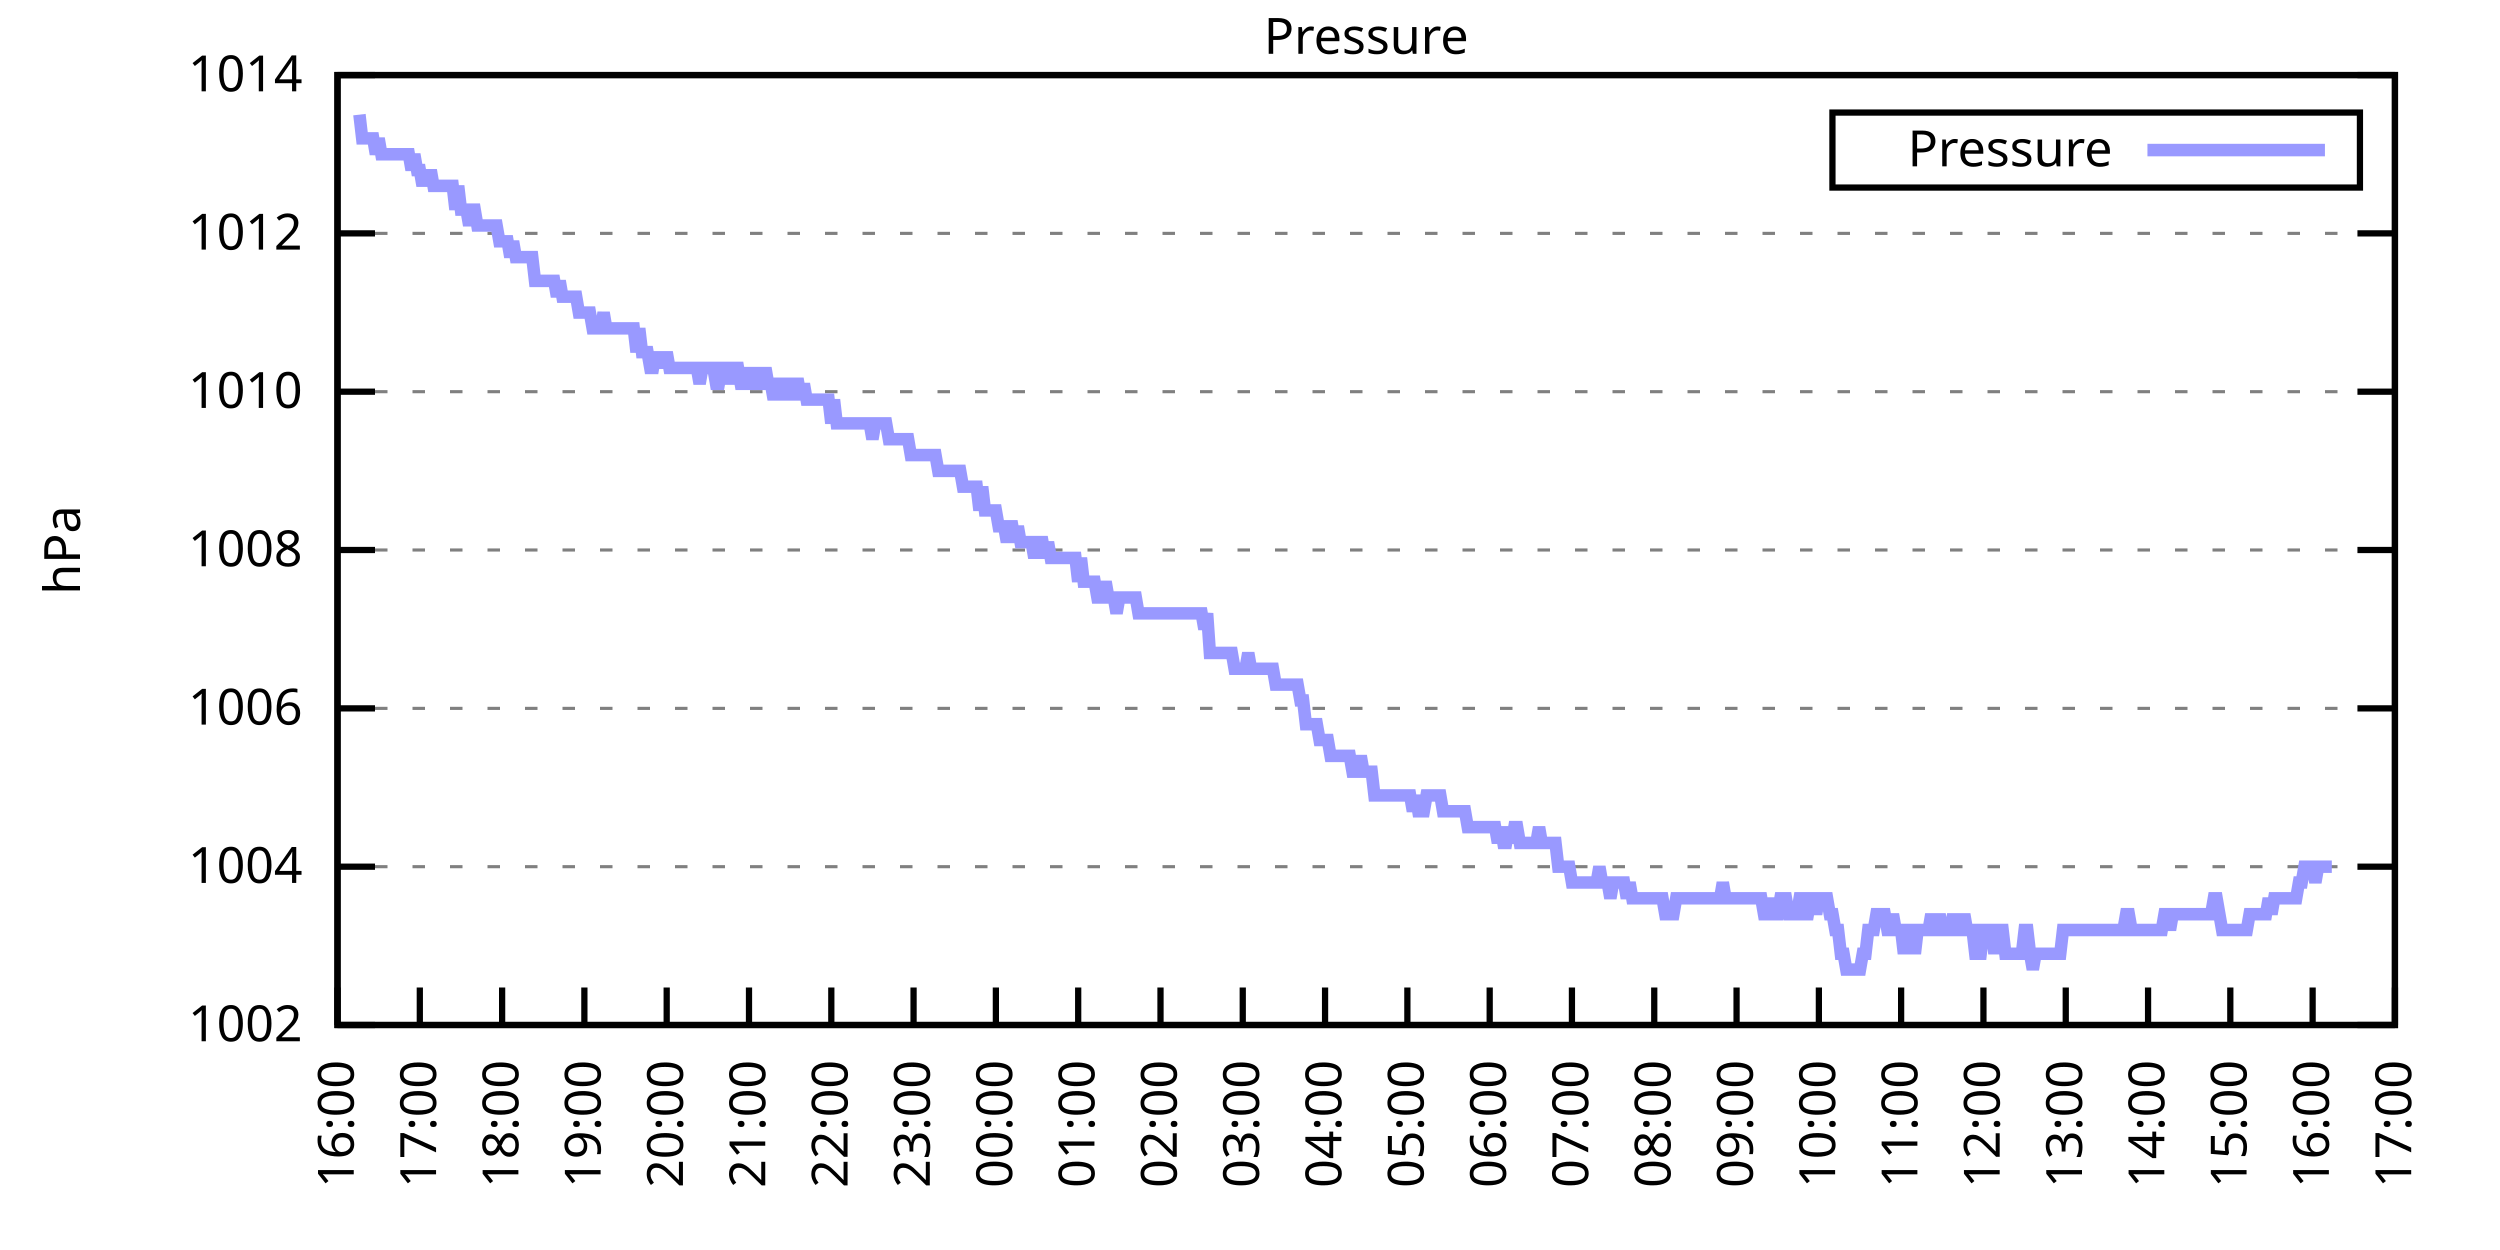
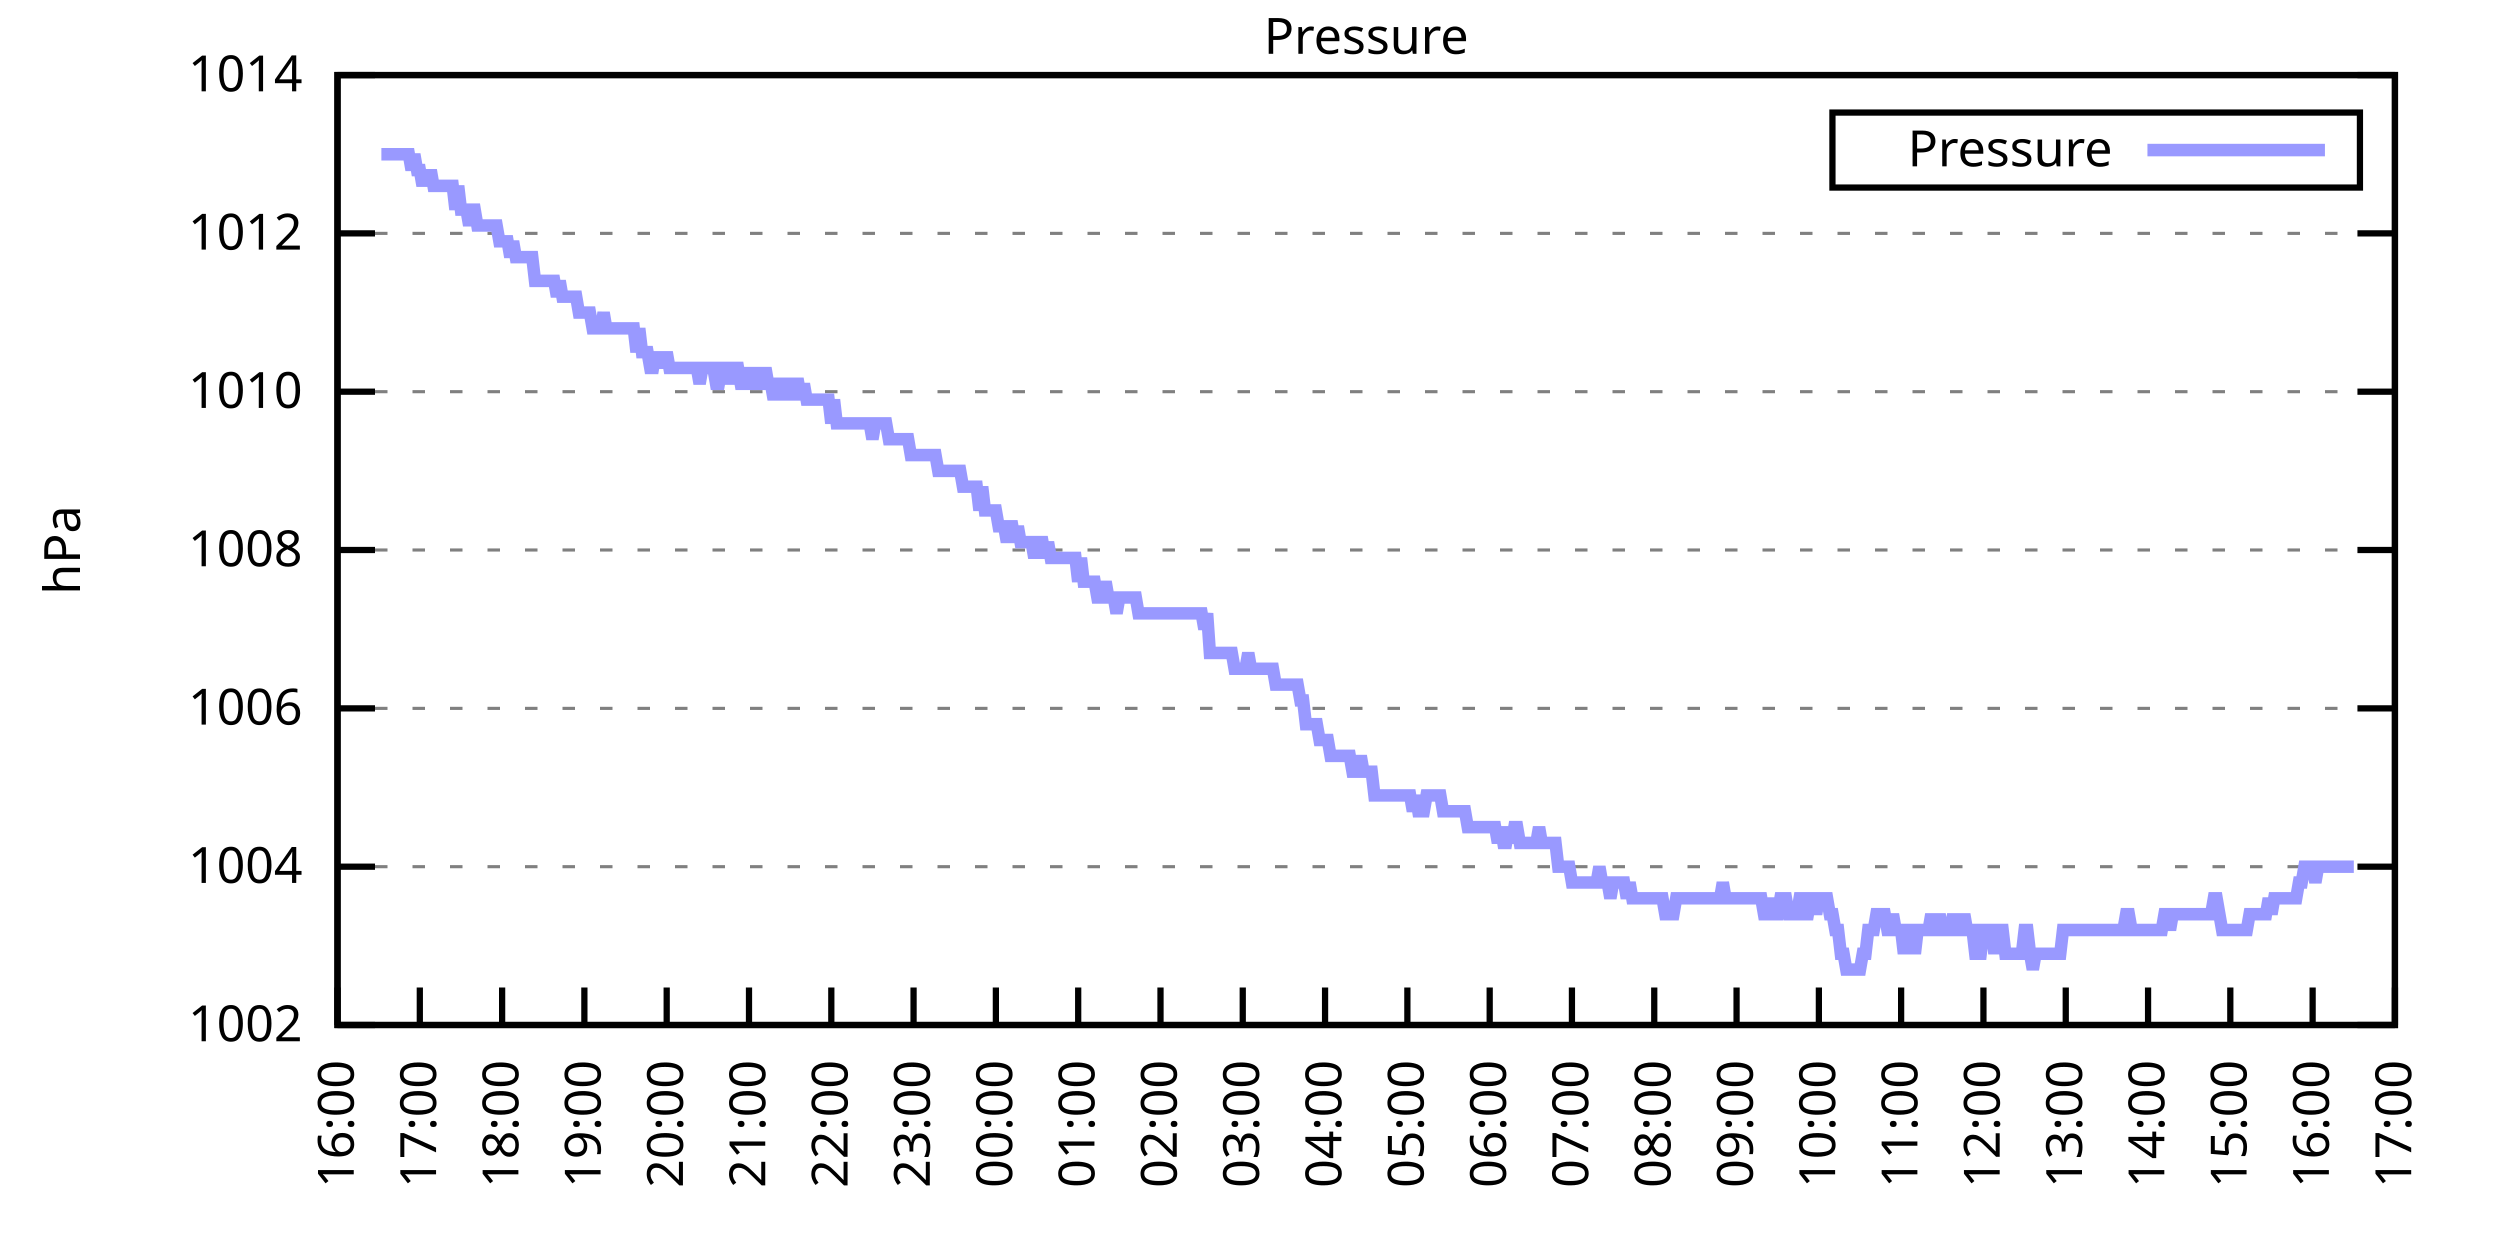
<svg xmlns="http://www.w3.org/2000/svg" xmlns:xlink="http://www.w3.org/1999/xlink" width="400" height="200" viewBox="0 0 400 200">
  <g id="gnuplot_canvas">
    <rect x="0" y="0" width="400" height="200" fill="none" />
    <defs>
      <circle id="gpDot" r="0.5" stroke-width="0.5" stroke="currentColor" />
      <path id="gpPt0" stroke-width="0.333" stroke="currentColor" d="M-1,0 h2 M0,-1 v2" />
      <path id="gpPt1" stroke-width="0.333" stroke="currentColor" d="M-1,-1 L1,1 M1,-1 L-1,1" />
      <path id="gpPt2" stroke-width="0.333" stroke="currentColor" d="M-1,0 L1,0 M0,-1 L0,1 M-1,-1 L1,1 M-1,1 L1,-1" />
      <rect id="gpPt3" stroke-width="0.333" stroke="currentColor" x="-1" y="-1" width="2" height="2" />
      <rect id="gpPt4" stroke-width="0.333" stroke="currentColor" fill="currentColor" x="-1" y="-1" width="2" height="2" />
      <circle id="gpPt5" stroke-width="0.333" stroke="currentColor" cx="0" cy="0" r="1" />
      <use xlink:href="#gpPt5" id="gpPt6" fill="currentColor" stroke="none" />
      <path id="gpPt7" stroke-width="0.333" stroke="currentColor" d="M0,-1.33 L-1.33,0.67 L1.33,0.67 z" />
      <use xlink:href="#gpPt7" id="gpPt8" fill="currentColor" stroke="none" />
      <use xlink:href="#gpPt7" id="gpPt9" stroke="currentColor" transform="rotate(180)" />
      <use xlink:href="#gpPt9" id="gpPt10" fill="currentColor" stroke="none" />
      <use xlink:href="#gpPt3" id="gpPt11" stroke="currentColor" transform="rotate(45)" />
      <use xlink:href="#gpPt11" id="gpPt12" fill="currentColor" stroke="none" />
      <path id="gpPt13" stroke-width="0.333" stroke="currentColor" d="M0,1.330 L1.265,0.411 L0.782,-1.067 L-0.782,-1.076 L-1.265,0.411 z" />
      <use xlink:href="#gpPt13" id="gpPt14" fill="currentColor" stroke="none" />
      <filter id="textbox" filterUnits="objectBoundingBox" x="0" y="0" height="1" width="1">
        <feFlood flood-color="white" flood-opacity="1" result="bgnd" />
        <feComposite in="SourceGraphic" in2="bgnd" operator="atop" />
      </filter>
      <filter id="greybox" filterUnits="objectBoundingBox" x="0" y="0" height="1" width="1">
        <feFlood flood-color="lightgrey" flood-opacity="1" result="grey" />
        <feComposite in="SourceGraphic" in2="grey" operator="atop" />
      </filter>
    </defs>
    <g fill="none" color="white" stroke="currentColor" stroke-width="1.00" stroke-linecap="butt" stroke-linejoin="miter">
</g>
    <g fill="none" color="black" stroke="currentColor" stroke-width="1.00" stroke-linecap="butt" stroke-linejoin="miter">
      <g stroke="none" shape-rendering="crispEdges">
        <polygon fill="rgb(255, 255, 255)" points="54.00,164.00 383.18,164.00 383.18,12.02 54.00,12.02 " />
      </g>
    </g>
    <g fill="none" color="black" stroke="currentColor" stroke-width="1.00" stroke-linecap="butt" stroke-linejoin="miter">
</g>
    <g fill="none" color="black" stroke="black" stroke-width="0.50" stroke-linecap="butt" stroke-linejoin="miter">
</g>
    <g fill="none" color="gray" stroke="currentColor" stroke-width="0.50" stroke-linecap="butt" stroke-linejoin="miter">
      <path stroke="gray" stroke-dasharray="2,4" class="gridline" d="M54.00,164.00 L383.19,164.00  " />
    </g>
    <g fill="none" color="gray" stroke="gray" stroke-width="1.00" stroke-linecap="butt" stroke-linejoin="miter">
</g>
    <g fill="none" color="black" stroke="currentColor" stroke-width="1.00" stroke-linecap="butt" stroke-linejoin="miter">
      <path stroke="black" d="M54.00,164.00 L60.00,164.00 M383.19,164.00 L377.19,164.00  " />
      <g transform="translate(48.40,166.60)" stroke="none" fill="black" font-family="Sans" font-size="8.00" text-anchor="end">
        <text>
          <tspan font-family="Sans"> 1002</tspan>
        </text>
      </g>
    </g>
    <g fill="none" color="black" stroke="currentColor" stroke-width="1.00" stroke-linecap="butt" stroke-linejoin="miter">
</g>
    <g fill="none" color="black" stroke="black" stroke-width="0.50" stroke-linecap="butt" stroke-linejoin="miter">
</g>
    <g fill="none" color="gray" stroke="currentColor" stroke-width="0.50" stroke-linecap="butt" stroke-linejoin="miter">
      <path stroke="gray" stroke-dasharray="2,4" class="gridline" d="M54.00,138.67 L383.19,138.67  " />
    </g>
    <g fill="none" color="gray" stroke="gray" stroke-width="1.00" stroke-linecap="butt" stroke-linejoin="miter">
</g>
    <g fill="none" color="black" stroke="currentColor" stroke-width="1.00" stroke-linecap="butt" stroke-linejoin="miter">
      <path stroke="black" d="M54.00,138.67 L60.00,138.67 M383.19,138.67 L377.19,138.67  " />
      <g transform="translate(48.40,141.27)" stroke="none" fill="black" font-family="Sans" font-size="8.00" text-anchor="end">
        <text>
          <tspan font-family="Sans"> 1004</tspan>
        </text>
      </g>
    </g>
    <g fill="none" color="black" stroke="currentColor" stroke-width="1.00" stroke-linecap="butt" stroke-linejoin="miter">
</g>
    <g fill="none" color="black" stroke="black" stroke-width="0.50" stroke-linecap="butt" stroke-linejoin="miter">
</g>
    <g fill="none" color="gray" stroke="currentColor" stroke-width="0.50" stroke-linecap="butt" stroke-linejoin="miter">
      <path stroke="gray" stroke-dasharray="2,4" class="gridline" d="M54.00,113.34 L383.19,113.34  " />
    </g>
    <g fill="none" color="gray" stroke="gray" stroke-width="1.00" stroke-linecap="butt" stroke-linejoin="miter">
</g>
    <g fill="none" color="black" stroke="currentColor" stroke-width="1.00" stroke-linecap="butt" stroke-linejoin="miter">
      <path stroke="black" d="M54.00,113.34 L60.00,113.34 M383.19,113.34 L377.19,113.34  " />
      <g transform="translate(48.40,115.94)" stroke="none" fill="black" font-family="Sans" font-size="8.00" text-anchor="end">
        <text>
          <tspan font-family="Sans"> 1006</tspan>
        </text>
      </g>
    </g>
    <g fill="none" color="black" stroke="currentColor" stroke-width="1.00" stroke-linecap="butt" stroke-linejoin="miter">
</g>
    <g fill="none" color="black" stroke="black" stroke-width="0.50" stroke-linecap="butt" stroke-linejoin="miter">
</g>
    <g fill="none" color="gray" stroke="currentColor" stroke-width="0.50" stroke-linecap="butt" stroke-linejoin="miter">
      <path stroke="gray" stroke-dasharray="2,4" class="gridline" d="M54.00,88.00 L383.19,88.00  " />
    </g>
    <g fill="none" color="gray" stroke="gray" stroke-width="1.00" stroke-linecap="butt" stroke-linejoin="miter">
</g>
    <g fill="none" color="black" stroke="currentColor" stroke-width="1.00" stroke-linecap="butt" stroke-linejoin="miter">
      <path stroke="black" d="M54.00,88.00 L60.00,88.00 M383.19,88.00 L377.19,88.00  " />
      <g transform="translate(48.40,90.60)" stroke="none" fill="black" font-family="Sans" font-size="8.00" text-anchor="end">
        <text>
          <tspan font-family="Sans"> 1008</tspan>
        </text>
      </g>
    </g>
    <g fill="none" color="black" stroke="currentColor" stroke-width="1.00" stroke-linecap="butt" stroke-linejoin="miter">
</g>
    <g fill="none" color="black" stroke="black" stroke-width="0.50" stroke-linecap="butt" stroke-linejoin="miter">
</g>
    <g fill="none" color="gray" stroke="currentColor" stroke-width="0.50" stroke-linecap="butt" stroke-linejoin="miter">
      <path stroke="gray" stroke-dasharray="2,4" class="gridline" d="M54.00,62.67 L383.19,62.67  " />
    </g>
    <g fill="none" color="gray" stroke="gray" stroke-width="1.00" stroke-linecap="butt" stroke-linejoin="miter">
</g>
    <g fill="none" color="black" stroke="currentColor" stroke-width="1.00" stroke-linecap="butt" stroke-linejoin="miter">
      <path stroke="black" d="M54.00,62.67 L60.00,62.67 M383.19,62.67 L377.19,62.67  " />
      <g transform="translate(48.40,65.27)" stroke="none" fill="black" font-family="Sans" font-size="8.00" text-anchor="end">
        <text>
          <tspan font-family="Sans"> 1010</tspan>
        </text>
      </g>
    </g>
    <g fill="none" color="black" stroke="currentColor" stroke-width="1.00" stroke-linecap="butt" stroke-linejoin="miter">
</g>
    <g fill="none" color="black" stroke="black" stroke-width="0.50" stroke-linecap="butt" stroke-linejoin="miter">
</g>
    <g fill="none" color="gray" stroke="currentColor" stroke-width="0.50" stroke-linecap="butt" stroke-linejoin="miter">
      <path stroke="gray" stroke-dasharray="2,4" class="gridline" d="M54.00,37.34 L383.19,37.34  " />
    </g>
    <g fill="none" color="gray" stroke="gray" stroke-width="1.00" stroke-linecap="butt" stroke-linejoin="miter">
</g>
    <g fill="none" color="black" stroke="currentColor" stroke-width="1.00" stroke-linecap="butt" stroke-linejoin="miter">
      <path stroke="black" d="M54.00,37.34 L60.00,37.34 M383.19,37.34 L377.19,37.34  " />
      <g transform="translate(48.40,39.94)" stroke="none" fill="black" font-family="Sans" font-size="8.00" text-anchor="end">
        <text>
          <tspan font-family="Sans"> 1012</tspan>
        </text>
      </g>
    </g>
    <g fill="none" color="black" stroke="currentColor" stroke-width="1.00" stroke-linecap="butt" stroke-linejoin="miter">
</g>
    <g fill="none" color="black" stroke="black" stroke-width="0.50" stroke-linecap="butt" stroke-linejoin="miter">
</g>
    <g fill="none" color="gray" stroke="currentColor" stroke-width="0.50" stroke-linecap="butt" stroke-linejoin="miter">
      <path stroke="gray" stroke-dasharray="2,4" class="gridline" d="M54.00,12.01 L383.19,12.01  " />
    </g>
    <g fill="none" color="gray" stroke="gray" stroke-width="1.00" stroke-linecap="butt" stroke-linejoin="miter">
</g>
    <g fill="none" color="black" stroke="currentColor" stroke-width="1.00" stroke-linecap="butt" stroke-linejoin="miter">
      <path stroke="black" d="M54.00,12.01 L60.00,12.01 M383.19,12.01 L377.19,12.01  " />
      <g transform="translate(48.40,14.61)" stroke="none" fill="black" font-family="Sans" font-size="8.00" text-anchor="end">
        <text>
          <tspan font-family="Sans"> 1014</tspan>
        </text>
      </g>
    </g>
    <g fill="none" color="black" stroke="currentColor" stroke-width="1.00" stroke-linecap="butt" stroke-linejoin="miter">
      <path stroke="black" d="M54.00,164.00 L54.00,158.00  " />
      <g transform="translate(56.60,169.60) rotate(270.00)" stroke="none" fill="black" font-family="Sans" font-size="8.00" text-anchor="end">
        <text>
          <tspan font-family="Sans">16:00</tspan>
        </text>
      </g>
    </g>
    <g fill="none" color="black" stroke="currentColor" stroke-width="1.00" stroke-linecap="butt" stroke-linejoin="miter">
      <path stroke="black" d="M67.17,164.00 L67.17,158.00  " />
      <g transform="translate(69.77,169.60) rotate(270.00)" stroke="none" fill="black" font-family="Sans" font-size="8.00" text-anchor="end">
        <text>
          <tspan font-family="Sans">17:00</tspan>
        </text>
      </g>
    </g>
    <g fill="none" color="black" stroke="currentColor" stroke-width="1.00" stroke-linecap="butt" stroke-linejoin="miter">
      <path stroke="black" d="M80.34,164.00 L80.34,158.00  " />
      <g transform="translate(82.94,169.60) rotate(270.00)" stroke="none" fill="black" font-family="Sans" font-size="8.00" text-anchor="end">
        <text>
          <tspan font-family="Sans">18:00</tspan>
        </text>
      </g>
    </g>
    <g fill="none" color="black" stroke="currentColor" stroke-width="1.00" stroke-linecap="butt" stroke-linejoin="miter">
      <path stroke="black" d="M93.50,164.00 L93.50,158.00  " />
      <g transform="translate(96.10,169.60) rotate(270.00)" stroke="none" fill="black" font-family="Sans" font-size="8.00" text-anchor="end">
        <text>
          <tspan font-family="Sans">19:00</tspan>
        </text>
      </g>
    </g>
    <g fill="none" color="black" stroke="currentColor" stroke-width="1.00" stroke-linecap="butt" stroke-linejoin="miter">
      <path stroke="black" d="M106.67,164.00 L106.67,158.00  " />
      <g transform="translate(109.27,169.60) rotate(270.00)" stroke="none" fill="black" font-family="Sans" font-size="8.00" text-anchor="end">
        <text>
          <tspan font-family="Sans">20:00</tspan>
        </text>
      </g>
    </g>
    <g fill="none" color="black" stroke="currentColor" stroke-width="1.00" stroke-linecap="butt" stroke-linejoin="miter">
      <path stroke="black" d="M119.84,164.00 L119.84,158.00  " />
      <g transform="translate(122.44,169.60) rotate(270.00)" stroke="none" fill="black" font-family="Sans" font-size="8.00" text-anchor="end">
        <text>
          <tspan font-family="Sans">21:00</tspan>
        </text>
      </g>
    </g>
    <g fill="none" color="black" stroke="currentColor" stroke-width="1.00" stroke-linecap="butt" stroke-linejoin="miter">
      <path stroke="black" d="M133.01,164.00 L133.01,158.00  " />
      <g transform="translate(135.61,169.60) rotate(270.00)" stroke="none" fill="black" font-family="Sans" font-size="8.00" text-anchor="end">
        <text>
          <tspan font-family="Sans">22:00</tspan>
        </text>
      </g>
    </g>
    <g fill="none" color="black" stroke="currentColor" stroke-width="1.00" stroke-linecap="butt" stroke-linejoin="miter">
      <path stroke="black" d="M146.17,164.00 L146.17,158.00  " />
      <g transform="translate(148.77,169.60) rotate(270.00)" stroke="none" fill="black" font-family="Sans" font-size="8.00" text-anchor="end">
        <text>
          <tspan font-family="Sans">23:00</tspan>
        </text>
      </g>
    </g>
    <g fill="none" color="black" stroke="currentColor" stroke-width="1.00" stroke-linecap="butt" stroke-linejoin="miter">
      <path stroke="black" d="M159.34,164.00 L159.34,158.00  " />
      <g transform="translate(161.94,169.60) rotate(270.00)" stroke="none" fill="black" font-family="Sans" font-size="8.00" text-anchor="end">
        <text>
          <tspan font-family="Sans">00:00</tspan>
        </text>
      </g>
    </g>
    <g fill="none" color="black" stroke="currentColor" stroke-width="1.00" stroke-linecap="butt" stroke-linejoin="miter">
      <path stroke="black" d="M172.51,164.00 L172.51,158.00  " />
      <g transform="translate(175.11,169.60) rotate(270.00)" stroke="none" fill="black" font-family="Sans" font-size="8.00" text-anchor="end">
        <text>
          <tspan font-family="Sans">01:00</tspan>
        </text>
      </g>
    </g>
    <g fill="none" color="black" stroke="currentColor" stroke-width="1.00" stroke-linecap="butt" stroke-linejoin="miter">
      <path stroke="black" d="M185.68,164.00 L185.68,158.00  " />
      <g transform="translate(188.28,169.60) rotate(270.00)" stroke="none" fill="black" font-family="Sans" font-size="8.00" text-anchor="end">
        <text>
          <tspan font-family="Sans">02:00</tspan>
        </text>
      </g>
    </g>
    <g fill="none" color="black" stroke="currentColor" stroke-width="1.00" stroke-linecap="butt" stroke-linejoin="miter">
      <path stroke="black" d="M198.84,164.00 L198.84,158.00  " />
      <g transform="translate(201.44,169.60) rotate(270.00)" stroke="none" fill="black" font-family="Sans" font-size="8.00" text-anchor="end">
        <text>
          <tspan font-family="Sans">03:00</tspan>
        </text>
      </g>
    </g>
    <g fill="none" color="black" stroke="currentColor" stroke-width="1.00" stroke-linecap="butt" stroke-linejoin="miter">
      <path stroke="black" d="M212.01,164.00 L212.01,158.00  " />
      <g transform="translate(214.61,169.60) rotate(270.00)" stroke="none" fill="black" font-family="Sans" font-size="8.00" text-anchor="end">
        <text>
          <tspan font-family="Sans">04:00</tspan>
        </text>
      </g>
    </g>
    <g fill="none" color="black" stroke="currentColor" stroke-width="1.00" stroke-linecap="butt" stroke-linejoin="miter">
      <path stroke="black" d="M225.18,164.00 L225.18,158.00  " />
      <g transform="translate(227.78,169.60) rotate(270.00)" stroke="none" fill="black" font-family="Sans" font-size="8.00" text-anchor="end">
        <text>
          <tspan font-family="Sans">05:00</tspan>
        </text>
      </g>
    </g>
    <g fill="none" color="black" stroke="currentColor" stroke-width="1.00" stroke-linecap="butt" stroke-linejoin="miter">
      <path stroke="black" d="M238.35,164.00 L238.35,158.00  " />
      <g transform="translate(240.95,169.60) rotate(270.00)" stroke="none" fill="black" font-family="Sans" font-size="8.00" text-anchor="end">
        <text>
          <tspan font-family="Sans">06:00</tspan>
        </text>
      </g>
    </g>
    <g fill="none" color="black" stroke="currentColor" stroke-width="1.00" stroke-linecap="butt" stroke-linejoin="miter">
      <path stroke="black" d="M251.51,164.00 L251.51,158.00  " />
      <g transform="translate(254.11,169.60) rotate(270.00)" stroke="none" fill="black" font-family="Sans" font-size="8.00" text-anchor="end">
        <text>
          <tspan font-family="Sans">07:00</tspan>
        </text>
      </g>
    </g>
    <g fill="none" color="black" stroke="currentColor" stroke-width="1.00" stroke-linecap="butt" stroke-linejoin="miter">
      <path stroke="black" d="M264.68,164.00 L264.68,158.00  " />
      <g transform="translate(267.28,169.60) rotate(270.00)" stroke="none" fill="black" font-family="Sans" font-size="8.00" text-anchor="end">
        <text>
          <tspan font-family="Sans">08:00</tspan>
        </text>
      </g>
    </g>
    <g fill="none" color="black" stroke="currentColor" stroke-width="1.00" stroke-linecap="butt" stroke-linejoin="miter">
      <path stroke="black" d="M277.85,164.00 L277.85,158.00  " />
      <g transform="translate(280.45,169.60) rotate(270.00)" stroke="none" fill="black" font-family="Sans" font-size="8.00" text-anchor="end">
        <text>
          <tspan font-family="Sans">09:00</tspan>
        </text>
      </g>
    </g>
    <g fill="none" color="black" stroke="currentColor" stroke-width="1.00" stroke-linecap="butt" stroke-linejoin="miter">
      <path stroke="black" d="M291.02,164.00 L291.02,158.00  " />
      <g transform="translate(293.62,169.60) rotate(270.00)" stroke="none" fill="black" font-family="Sans" font-size="8.00" text-anchor="end">
        <text>
          <tspan font-family="Sans">10:00</tspan>
        </text>
      </g>
    </g>
    <g fill="none" color="black" stroke="currentColor" stroke-width="1.00" stroke-linecap="butt" stroke-linejoin="miter">
      <path stroke="black" d="M304.18,164.00 L304.18,158.00  " />
      <g transform="translate(306.78,169.60) rotate(270.00)" stroke="none" fill="black" font-family="Sans" font-size="8.00" text-anchor="end">
        <text>
          <tspan font-family="Sans">11:00</tspan>
        </text>
      </g>
    </g>
    <g fill="none" color="black" stroke="currentColor" stroke-width="1.00" stroke-linecap="butt" stroke-linejoin="miter">
      <path stroke="black" d="M317.35,164.00 L317.35,158.00  " />
      <g transform="translate(319.95,169.60) rotate(270.00)" stroke="none" fill="black" font-family="Sans" font-size="8.00" text-anchor="end">
        <text>
          <tspan font-family="Sans">12:00</tspan>
        </text>
      </g>
    </g>
    <g fill="none" color="black" stroke="currentColor" stroke-width="1.00" stroke-linecap="butt" stroke-linejoin="miter">
      <path stroke="black" d="M330.52,164.00 L330.52,158.00  " />
      <g transform="translate(333.12,169.60) rotate(270.00)" stroke="none" fill="black" font-family="Sans" font-size="8.00" text-anchor="end">
        <text>
          <tspan font-family="Sans">13:00</tspan>
        </text>
      </g>
    </g>
    <g fill="none" color="black" stroke="currentColor" stroke-width="1.00" stroke-linecap="butt" stroke-linejoin="miter">
      <path stroke="black" d="M343.69,164.00 L343.69,158.00  " />
      <g transform="translate(346.29,169.60) rotate(270.00)" stroke="none" fill="black" font-family="Sans" font-size="8.00" text-anchor="end">
        <text>
          <tspan font-family="Sans">14:00</tspan>
        </text>
      </g>
    </g>
    <g fill="none" color="black" stroke="currentColor" stroke-width="1.00" stroke-linecap="butt" stroke-linejoin="miter">
      <path stroke="black" d="M356.85,164.00 L356.85,158.00  " />
      <g transform="translate(359.45,169.60) rotate(270.00)" stroke="none" fill="black" font-family="Sans" font-size="8.00" text-anchor="end">
        <text>
          <tspan font-family="Sans">15:00</tspan>
        </text>
      </g>
    </g>
    <g fill="none" color="black" stroke="currentColor" stroke-width="1.00" stroke-linecap="butt" stroke-linejoin="miter">
      <path stroke="black" d="M370.02,164.00 L370.02,158.00  " />
      <g transform="translate(372.62,169.60) rotate(270.00)" stroke="none" fill="black" font-family="Sans" font-size="8.00" text-anchor="end">
        <text>
          <tspan font-family="Sans">16:00</tspan>
        </text>
      </g>
    </g>
    <g fill="none" color="black" stroke="currentColor" stroke-width="1.00" stroke-linecap="butt" stroke-linejoin="miter">
      <path stroke="black" d="M383.19,164.00 L383.19,158.00  " />
      <g transform="translate(385.79,169.60) rotate(270.00)" stroke="none" fill="black" font-family="Sans" font-size="8.00" text-anchor="end">
        <text>
          <tspan font-family="Sans">17:00</tspan>
        </text>
      </g>
    </g>
    <g fill="none" color="black" stroke="currentColor" stroke-width="1.00" stroke-linecap="butt" stroke-linejoin="miter">
</g>
    <g fill="none" color="black" stroke="currentColor" stroke-width="1.00" stroke-linecap="butt" stroke-linejoin="miter">
      <path stroke="black" d="M54.00,12.01 L54.00,164.00 L383.19,164.00 L383.19,12.01 L54.00,12.01 Z  " />
    </g>
    <g fill="none" color="black" stroke="currentColor" stroke-width="1.00" stroke-linecap="butt" stroke-linejoin="miter">
</g>
    <g fill="none" color="black" stroke="currentColor" stroke-width="1.00" stroke-linecap="butt" stroke-linejoin="miter">
      <path stroke="black" d="M293.19,30.01 L293.19,18.01 L377.59,18.01 L377.59,30.01 L293.19,30.01 Z  " />
    </g>
    <g id="Pressure_plot_1">
      <g fill="none" color="white" stroke="black" stroke-width="2.00" stroke-linecap="butt" stroke-linejoin="miter">
</g>
      <g fill="none" color="black" stroke="currentColor" stroke-width="2.00" stroke-linecap="butt" stroke-linejoin="miter">
        <g transform="translate(337.99,26.61)" stroke="none" fill="black" font-family="Sans" font-size="8.00" text-anchor="end">
          <text>
            <tspan font-family="Sans">Pressure</tspan>
          </text>
        </g>
      </g>
      <g fill="none" color="black" stroke="currentColor" stroke-width="2.00" stroke-linecap="butt" stroke-linejoin="miter">
-         <path stroke="rgb(153, 153, 255)" d="M343.59,24.01 L371.99,24.01 M57.51,18.34 L57.95,22.14 L58.39,22.14 L58.83,22.14 L59.27,22.14 L59.71,22.14   L60.14,24.68 L60.58,22.14 L61.02,24.68 L61.46,24.68 L61.90,24.68 L62.34,24.68 L62.78,24.68 L63.22,24.68   L63.66,24.68 L64.10,24.68 L64.53,24.68 L64.97,24.68 L65.41,24.68 L65.85,27.21 L66.29,24.68 L66.73,27.21   L67.17,27.21 L67.61,29.74 L68.05,27.21 L68.48,29.74 L68.92,27.21 L69.36,29.74 L69.80,29.74 L70.24,29.74   L70.68,29.74 L71.12,29.74 L71.56,29.74 L72.00,29.74 L72.43,29.74 L72.87,33.54 L73.31,29.74 L73.75,33.54   L74.19,33.54 L74.63,33.54 L75.07,36.08 L75.51,33.54 L75.95,33.54 L76.38,36.08 L76.82,36.08 L77.26,36.08   L77.70,36.08 L78.14,36.08 L78.58,36.08 L79.02,36.08 L79.46,36.08 L79.90,38.61 L80.34,38.61 L80.77,38.61   L81.21,38.61 L81.65,41.14 L82.09,38.61 L82.53,41.14 L82.97,41.14 L83.41,41.14 L83.85,41.14 L84.29,41.14   L84.72,41.14 L85.16,41.14 L85.60,44.94 L86.04,44.94 L86.48,44.94 L86.92,44.94 L87.36,44.94 L87.80,44.94   L88.24,44.94 L88.67,44.94 L89.11,47.47 L89.55,44.94 L89.99,47.47 L90.43,47.47 L90.87,47.47 L91.31,47.47   L91.75,47.47 L92.19,47.47 L92.62,50.01 L93.06,50.01 L93.50,50.01 L93.94,50.01 L94.38,50.01 L94.82,52.54   L95.26,52.54 L95.70,52.54 L96.14,52.54 L96.58,50.01 L97.01,52.54 L97.45,52.54 L97.89,52.54 L98.33,52.54   L98.77,52.54 L99.21,52.54 L99.65,52.54 L100.09,52.54 L100.53,52.54 L100.96,52.54 L101.40,52.54 L101.84,56.34   L102.28,52.54 L102.72,56.34 L103.16,56.34 L103.60,56.34 L104.04,58.87 L104.48,58.87 L104.91,56.34 L105.35,58.87   L105.79,56.34 L106.23,58.87 L106.67,56.34 L107.11,58.87 L107.55,58.87 L107.99,58.87 L108.43,58.87 L108.87,58.87   L109.30,58.87 L109.74,58.87 L110.18,58.87 L110.62,58.87 L111.06,58.87 L111.50,58.87 L111.94,61.41 L112.38,58.87   L112.82,58.87 L113.25,58.87 L113.69,58.87 L114.13,58.87 L114.57,61.41 L115.01,61.41 L115.45,58.87 L115.89,58.87   L116.33,58.87 L116.77,61.41 L117.20,58.87 L117.64,58.87 L118.08,58.87 L118.52,61.41 L118.96,61.41 L119.40,58.87   L119.84,61.41 L120.28,61.41 L120.72,58.87 L121.15,61.41 L121.59,61.41 L122.03,61.41 L122.47,58.87 L122.91,61.41   L123.35,61.41 L123.79,63.94 L124.23,61.41 L124.67,61.41 L125.11,63.94 L125.54,61.41 L125.98,61.41 L126.42,61.41   L126.86,63.94 L127.30,61.41 L127.74,61.41 L128.18,63.94 L128.62,61.41 L129.06,63.94 L129.49,63.94 L129.93,63.94   L130.37,63.94 L130.81,63.94 L131.25,63.94 L131.69,63.94 L132.13,63.94 L132.57,63.94 L133.01,67.74 L133.44,63.94   L133.88,67.74 L134.32,67.74 L134.76,67.74 L135.20,67.74 L135.64,67.74 L136.08,67.74 L136.52,67.74 L136.96,67.74   L137.39,67.74 L137.83,67.74 L138.27,67.74 L138.71,67.74 L139.15,67.74 L139.59,70.27 L140.03,67.74 L140.47,67.74   L140.91,67.74 L141.35,67.74 L141.78,67.74 L142.22,70.27 L142.66,70.27 L143.10,70.27 L143.54,70.27 L143.98,70.27   L144.42,70.27 L144.86,70.27 L145.30,70.27 L145.73,72.81 L146.17,72.81 L146.61,72.81 L147.05,72.81 L147.49,72.81   L147.93,72.81 L148.37,72.81 L148.81,72.81 L149.25,72.81 L149.68,72.81 L150.12,75.34 L150.56,75.34 L151.00,75.34   L151.44,75.34 L151.88,75.34 L152.32,75.34 L152.76,75.34 L153.20,75.34 L153.63,75.34 L154.07,77.87 L154.51,77.87   L154.95,77.87 L155.39,77.87 L155.83,77.87 L156.27,77.87 L156.71,81.67 L157.15,77.87 L157.59,81.67 L158.02,81.67   L158.46,81.67 L158.90,81.67 L159.34,81.67 L159.78,84.21 L160.22,84.21 L160.66,84.21 L161.10,86.74 L161.54,84.21   L161.97,84.21 L162.41,86.74 L162.85,84.21 L163.29,86.74 L163.73,86.74 L164.17,86.74 L164.61,86.74 L165.05,86.74   L165.49,89.27 L165.92,86.74 L166.36,86.74 L166.80,86.74 L167.24,89.27 L167.68,86.74 L168.12,89.27 L168.56,89.27   L169.00,89.27 L169.44,89.27 L169.87,89.27 L170.31,89.27 L170.75,89.27 L171.19,89.27 L171.63,89.27 L172.07,89.27   L172.51,93.07 L172.95,89.27 L173.39,93.07 L173.83,93.07 L174.26,93.07 L174.70,93.07 L175.14,93.07 L175.58,95.60   L176.02,95.60 L176.46,95.60 L176.90,93.07 L177.34,95.60 L177.78,95.60 L178.21,95.60 L178.65,98.14 L179.09,95.60   L179.53,95.60 L179.97,95.60 L180.41,95.60 L180.85,95.60 L181.29,95.60 L181.73,95.60 L182.16,98.14 L182.60,98.14   L183.04,98.14 L183.48,98.14 L183.92,98.14 L184.36,98.14 L184.80,98.14 L185.24,98.14 L185.68,98.14 L186.11,98.14   L186.55,98.14 L186.99,98.14 L187.43,98.14 L187.87,98.14 L188.31,98.14 L188.75,98.14 L189.19,98.14 L189.63,98.14   L190.07,98.14 L190.50,98.14 L190.94,98.14 L191.38,98.14 L191.82,98.14 L192.26,98.14 L192.70,100.67 L193.14,98.14   L193.58,104.47 L194.02,104.47 L194.45,104.47 L194.89,104.47 L195.33,104.47 L195.77,104.47 L196.21,104.47 L196.65,104.47   L197.09,104.47 L197.53,107.00 L197.97,107.00 L198.40,107.00 L198.84,107.00 L199.28,107.00 L199.72,104.47 L200.16,107.00   L200.60,107.00 L201.04,107.00 L201.48,107.00 L201.92,107.00 L202.35,107.00 L202.79,107.00 L203.23,107.00 L203.67,107.00   L204.11,109.54 L204.55,109.54 L204.99,109.54 L205.43,109.54 L205.87,109.54 L206.31,109.54 L206.74,109.54 L207.18,109.54   L207.62,109.54 L208.06,112.07 L208.50,112.07 L208.94,115.87 L209.38,115.87 L209.82,115.87 L210.26,115.87 L210.69,115.87   L211.13,118.40 L211.57,118.40 L212.01,118.40 L212.45,118.40 L212.89,120.94 L213.33,120.94 L213.77,120.94 L214.21,120.94   L214.64,120.94 L215.08,120.94 L215.52,120.94 L215.96,120.94 L216.40,123.47 L216.84,123.47 L217.28,123.47 L217.72,120.94   L218.16,123.47 L218.60,123.47 L219.03,123.47 L219.47,123.47 L219.91,127.27 L220.35,127.27 L220.79,127.27 L221.23,127.27   L221.67,127.27 L222.11,127.27 L222.55,127.27 L222.98,127.27 L223.42,127.27 L223.86,127.27 L224.30,127.27 L224.74,127.27   L225.18,127.27 L225.62,127.27 L226.06,129.80 L226.50,127.27 L226.93,129.80 L227.37,129.80 L227.81,129.80 L228.25,127.27   L228.69,127.27 L229.13,127.27 L229.57,127.27 L230.01,127.27 L230.45,127.27 L230.88,129.80 L231.32,129.80 L231.76,129.80   L232.20,129.80 L232.64,129.80 L233.08,129.80 L233.52,129.80 L233.96,129.80 L234.40,129.80 L234.84,132.34 L235.27,132.34   L235.71,132.34 L236.15,132.34 L236.59,132.34 L237.03,132.34 L237.47,132.34 L237.91,132.34 L238.35,132.34 L238.79,132.34   L239.22,132.34 L239.66,134.87 L240.10,132.34 L240.54,134.87 L240.98,134.87 L241.42,132.34 L241.86,134.87 L242.30,132.34   L242.74,132.34 L243.17,134.87 L243.61,134.87 L244.05,134.87 L244.49,134.87 L244.93,134.87 L245.37,134.87 L245.81,134.87   L246.25,132.34 L246.69,134.87 L247.12,134.87 L247.56,134.87 L248.00,134.87 L248.44,134.87 L248.88,134.87 L249.32,138.67   L249.76,138.67 L250.20,138.67 L250.64,138.67 L251.08,138.67 L251.51,141.20 L251.95,141.20 L252.39,141.20 L252.83,141.20   L253.27,141.20 L253.71,141.20 L254.15,141.20 L254.59,141.20 L255.03,141.20 L255.46,141.20 L255.90,138.67 L256.34,141.20   L256.78,141.20 L257.22,141.20 L257.66,143.73 L258.10,141.20 L258.54,141.20 L258.98,141.20 L259.41,141.20 L259.85,141.20   L260.29,143.73 L260.73,141.20 L261.17,143.73 L261.61,143.73 L262.05,143.73 L262.49,143.73 L262.93,143.73 L263.36,143.73   L263.80,143.73 L264.24,143.73 L264.68,143.73 L265.12,143.73 L265.56,143.73 L266.00,143.73 L266.44,146.27 L266.88,146.27   L267.32,146.27 L267.75,146.27 L268.19,143.73 L268.63,143.73 L269.07,143.73 L269.51,143.73 L269.95,143.73 L270.39,143.73   L270.83,143.73 L271.27,143.73 L271.70,143.73 L272.14,143.73 L272.58,143.73 L273.02,143.73 L273.46,143.73 L273.90,143.73   L274.34,143.73 L274.78,143.73 L275.22,143.73 L275.65,141.20 L276.09,143.73 L276.53,143.73 L276.97,143.73 L277.41,143.73   L277.85,143.73 L278.29,143.73 L278.73,143.73 L279.17,143.73 L279.60,143.73 L280.04,143.73 L280.48,143.73 L280.92,143.73   L281.36,143.73 L281.80,143.73 L282.24,146.27 L282.68,146.27 L283.12,143.73 L283.56,146.27 L283.99,146.27 L284.43,146.27   L284.87,143.73 L285.31,143.73 L285.75,143.73 L286.19,146.27 L286.63,146.27 L287.07,146.27 L287.51,146.27 L287.94,143.73   L288.38,143.73 L288.82,146.27 L289.26,146.27 L289.70,143.73 L290.14,143.73 L290.58,146.27 L291.02,143.73 L291.46,143.73   L291.89,143.73 L292.33,143.73 L292.77,146.27 L293.21,146.27 L293.65,148.80 L294.09,148.80 L294.53,152.60 L294.97,152.60   L295.41,155.13 L295.84,155.13 L296.28,155.13 L296.72,155.13 L297.16,155.13 L297.60,155.13 L298.04,152.60 L298.48,152.60   L298.92,148.80 L299.36,148.80 L299.80,148.80 L300.23,146.27 L300.67,146.27 L301.11,146.27 L301.55,146.27 L301.99,148.80   L302.43,148.80 L302.87,146.27 L303.31,148.80 L303.75,148.80 L304.18,148.80 L304.62,152.60 L305.06,148.80 L305.50,148.80   L305.94,148.80 L306.38,152.60 L306.82,148.80 L307.26,148.80 L307.70,148.80 L308.13,148.80 L308.57,148.80 L309.01,146.27   L309.45,148.80 L309.89,148.80 L310.33,146.27 L310.77,148.80 L311.21,148.80 L311.65,148.80 L312.08,148.80 L312.52,146.27   L312.96,148.80 L313.40,148.80 L313.84,148.80 L314.28,146.27 L314.72,148.80 L315.16,148.80 L315.60,148.80 L316.04,152.60   L316.47,152.60 L316.91,152.60 L317.35,148.80 L317.79,148.80 L318.23,148.80 L318.67,148.80 L319.11,152.60 L319.55,148.80   L319.99,148.80 L320.42,148.80 L320.86,152.60 L321.30,152.60 L321.74,152.60 L322.18,152.60 L322.62,152.60 L323.06,152.60   L323.50,152.60 L323.94,148.80 L324.37,148.80 L324.81,152.60 L325.25,155.13 L325.69,152.60 L326.13,152.60 L326.57,152.60   L327.01,152.60 L327.45,152.60 L327.89,152.60 L328.33,152.60 L328.76,152.60 L329.20,152.60 L329.64,152.60 L330.08,148.80   L330.52,148.80 L330.96,148.80 L331.40,148.80 L331.84,148.80 L332.28,148.80 L332.71,148.80 L333.15,148.80 L333.59,148.80   L334.03,148.80 L334.47,148.80 L334.91,148.80 L335.35,148.80 L335.79,148.80 L336.23,148.80 L336.66,148.80 L337.10,148.80   L337.54,148.80 L337.98,148.80 L338.42,148.80 L338.86,148.80 L339.30,148.80 L339.74,148.80 L340.18,146.27 L340.61,146.27   L341.05,148.80 L341.49,148.80 L341.93,148.80 L342.37,148.80 L342.81,148.80 L343.25,148.80 L343.69,148.80 L344.13,148.80   L344.57,148.80 L345.00,148.80 L345.44,148.80 L345.88,148.80 L346.32,146.27 L346.76,146.27 L347.20,148.80 L347.64,146.27   L348.08,146.27 L348.52,146.27 L348.95,146.27 L349.39,146.27 L349.83,146.27 L350.27,146.27 L350.71,146.27 L351.15,146.27   L351.59,146.27 L352.03,146.27 L352.47,146.27 L352.90,146.27 L353.34,146.27 L353.78,146.27 L354.22,143.73 L354.66,143.73   L355.10,146.27 L355.54,148.80 L355.98,148.80 L356.42,148.80 L356.85,148.80 L357.29,148.80 L357.73,148.80 L358.17,148.80   L358.61,148.80 L359.05,148.80 L359.49,148.80 L359.93,146.27 L360.37,146.27 L360.81,146.27 L361.24,146.27 L361.68,146.27   L362.12,146.27 L362.56,146.27 L363.00,143.73 L363.44,146.27 L363.88,143.73 L364.32,143.73 L364.76,143.73 L365.19,143.73   L365.63,143.73 L366.07,143.73 L366.51,143.73 L366.95,143.73 L367.39,143.73 L367.83,141.20 L368.27,141.20 L368.71,138.67   L369.14,138.67 L369.58,138.67 L370.02,138.67 L370.46,141.20 L370.90,138.67 L371.34,138.67 L371.78,138.67 L372.22,138.67   L372.66,138.67 L373.09,138.67  " />
+         <path stroke="rgb(153, 153, 255)" d="M343.59,24.01 L371.99,24.01 M61.02,24.68 L61.46,24.68 L61.90,24.68 L62.34,24.68 L62.78,24.68 L63.22,24.68   L63.66,24.68 L64.10,24.68 L64.53,24.68 L64.97,24.68 L65.41,24.68 L65.85,27.21 L66.29,24.68 L66.73,27.21   L67.17,27.21 L67.61,29.74 L68.05,27.21 L68.48,29.74 L68.92,27.21 L69.36,29.74 L69.80,29.74 L70.24,29.74   L70.68,29.74 L71.12,29.74 L71.56,29.74 L72.00,29.74 L72.43,29.74 L72.87,33.54 L73.31,29.74 L73.75,33.54   L74.19,33.54 L74.63,33.54 L75.07,36.08 L75.51,33.54 L75.95,33.54 L76.38,36.08 L76.82,36.08 L77.26,36.08   L77.70,36.08 L78.14,36.08 L78.58,36.08 L79.02,36.08 L79.46,36.08 L79.90,38.61 L80.34,38.61 L80.77,38.61   L81.21,38.61 L81.65,41.14 L82.09,38.61 L82.53,41.14 L82.97,41.14 L83.41,41.14 L83.85,41.14 L84.29,41.14   L84.72,41.14 L85.16,41.14 L85.60,44.94 L86.04,44.94 L86.48,44.94 L86.92,44.94 L87.36,44.94 L87.80,44.94   L88.24,44.94 L88.67,44.94 L89.11,47.47 L89.55,44.94 L89.99,47.47 L90.43,47.47 L90.87,47.47 L91.31,47.47   L91.75,47.47 L92.19,47.47 L92.62,50.01 L93.06,50.01 L93.50,50.01 L93.94,50.01 L94.38,50.01 L94.82,52.54   L95.26,52.54 L95.70,52.54 L96.14,52.54 L96.58,50.01 L97.01,52.54 L97.45,52.54 L97.89,52.54 L98.33,52.54   L98.77,52.54 L99.21,52.54 L99.65,52.54 L100.09,52.54 L100.53,52.54 L100.96,52.54 L101.40,52.54 L101.84,56.34   L102.28,52.54 L102.72,56.34 L103.16,56.34 L103.60,56.34 L104.04,58.87 L104.48,58.87 L104.91,56.34 L105.35,58.87   L105.79,56.34 L106.23,58.87 L106.67,56.34 L107.11,58.87 L107.55,58.87 L107.99,58.87 L108.43,58.87 L108.87,58.87   L109.30,58.87 L109.74,58.87 L110.18,58.87 L110.62,58.87 L111.06,58.87 L111.50,58.87 L111.94,61.41 L112.38,58.87   L112.82,58.87 L113.25,58.87 L113.69,58.87 L114.13,58.87 L114.57,61.41 L115.01,61.41 L115.45,58.87 L115.89,58.87   L116.33,58.87 L116.77,61.41 L117.20,58.87 L117.64,58.87 L118.08,58.87 L118.52,61.41 L118.96,61.41 L119.40,58.87   L119.84,61.41 L120.28,61.41 L120.72,58.87 L121.15,61.41 L121.59,61.41 L122.03,61.41 L122.47,58.87 L122.91,61.41   L123.35,61.41 L123.79,63.94 L124.23,61.41 L124.67,61.41 L125.11,63.94 L125.54,61.41 L125.98,61.41 L126.42,61.41   L126.86,63.94 L127.30,61.41 L127.74,61.41 L128.18,63.94 L128.62,61.41 L129.06,63.94 L129.49,63.94 L129.93,63.94   L130.37,63.94 L130.81,63.94 L131.25,63.94 L131.69,63.94 L132.13,63.94 L132.57,63.94 L133.01,67.74 L133.44,63.94   L133.88,67.74 L134.32,67.74 L134.76,67.74 L135.20,67.74 L135.64,67.74 L136.08,67.74 L136.52,67.74 L136.96,67.74   L137.39,67.74 L137.83,67.74 L138.27,67.74 L138.71,67.74 L139.15,67.74 L139.59,70.27 L140.03,67.74 L140.47,67.74   L140.91,67.74 L141.35,67.74 L141.78,67.74 L142.22,70.27 L142.66,70.27 L143.10,70.27 L143.54,70.27 L143.98,70.27   L144.42,70.27 L144.86,70.27 L145.30,70.27 L145.73,72.81 L146.17,72.81 L146.61,72.81 L147.05,72.81 L147.49,72.81   L147.93,72.81 L148.37,72.81 L148.81,72.81 L149.25,72.81 L149.68,72.81 L150.12,75.34 L150.56,75.34 L151.00,75.34   L151.44,75.34 L151.88,75.34 L152.32,75.34 L152.76,75.34 L153.20,75.34 L153.63,75.34 L154.07,77.87 L154.51,77.87   L154.95,77.87 L155.39,77.87 L155.83,77.87 L156.27,77.87 L156.71,81.67 L157.15,77.87 L157.59,81.67 L158.02,81.67   L158.46,81.67 L158.90,81.67 L159.34,81.67 L159.78,84.21 L160.22,84.21 L160.66,84.21 L161.10,86.74 L161.54,84.21   L161.97,84.21 L162.41,86.74 L162.85,84.21 L163.29,86.74 L163.73,86.74 L164.17,86.74 L164.61,86.74 L165.05,86.74   L165.49,89.27 L165.92,86.74 L166.36,86.74 L166.80,86.74 L167.24,89.27 L167.68,86.74 L168.12,89.27 L168.56,89.27   L169.00,89.27 L169.44,89.27 L169.87,89.27 L170.31,89.27 L170.75,89.27 L171.19,89.27 L171.63,89.27 L172.07,89.27   L172.51,93.07 L172.95,89.27 L173.39,93.07 L173.83,93.07 L174.26,93.07 L174.70,93.07 L175.14,93.07 L175.58,95.60   L176.02,95.60 L176.46,95.60 L176.90,93.07 L177.34,95.60 L177.78,95.60 L178.21,95.60 L178.65,98.14 L179.09,95.60   L179.53,95.60 L179.97,95.60 L180.41,95.60 L180.85,95.60 L181.29,95.60 L181.73,95.60 L182.16,98.14 L182.60,98.14   L183.04,98.14 L183.48,98.14 L183.92,98.14 L184.36,98.14 L184.80,98.14 L185.24,98.14 L185.68,98.14 L186.11,98.14   L186.55,98.14 L186.99,98.14 L187.43,98.14 L187.87,98.14 L188.31,98.14 L188.75,98.14 L189.19,98.14 L189.63,98.14   L190.07,98.14 L190.50,98.14 L190.94,98.14 L191.38,98.14 L191.82,98.14 L192.26,98.14 L192.70,100.67 L193.14,98.14   L193.58,104.47 L194.02,104.47 L194.45,104.47 L194.89,104.47 L195.33,104.47 L195.77,104.47 L196.21,104.47 L196.65,104.47   L197.09,104.47 L197.53,107.00 L197.97,107.00 L198.40,107.00 L198.84,107.00 L199.28,107.00 L199.72,104.47 L200.16,107.00   L200.60,107.00 L201.04,107.00 L201.48,107.00 L201.92,107.00 L202.35,107.00 L202.79,107.00 L203.23,107.00 L203.67,107.00   L204.11,109.54 L204.55,109.54 L204.99,109.54 L205.43,109.54 L205.87,109.54 L206.31,109.54 L206.74,109.54 L207.18,109.54   L207.62,109.54 L208.06,112.07 L208.50,112.07 L208.94,115.87 L209.38,115.87 L209.82,115.87 L210.26,115.87 L210.69,115.87   L211.13,118.40 L211.57,118.40 L212.01,118.40 L212.45,118.40 L212.89,120.94 L213.33,120.94 L213.77,120.94 L214.21,120.94   L214.64,120.94 L215.08,120.94 L215.52,120.94 L215.96,120.94 L216.40,123.47 L216.84,123.47 L217.28,123.47 L217.72,120.94   L218.16,123.47 L218.60,123.47 L219.03,123.47 L219.47,123.47 L219.91,127.27 L220.35,127.27 L220.79,127.27 L221.23,127.27   L221.67,127.27 L222.11,127.27 L222.55,127.27 L222.98,127.27 L223.42,127.27 L223.86,127.27 L224.30,127.27 L224.74,127.27   L225.18,127.27 L225.62,127.27 L226.06,129.80 L226.50,127.27 L226.93,129.80 L227.37,129.80 L227.81,129.80 L228.25,127.27   L228.69,127.27 L229.13,127.27 L229.57,127.27 L230.01,127.27 L230.45,127.27 L230.88,129.80 L231.32,129.80 L231.76,129.80   L232.20,129.80 L232.64,129.80 L233.08,129.80 L233.52,129.80 L233.96,129.80 L234.40,129.80 L234.84,132.34 L235.27,132.34   L235.71,132.34 L236.15,132.34 L236.59,132.34 L237.03,132.34 L237.47,132.34 L237.91,132.34 L238.35,132.34 L238.79,132.34   L239.22,132.34 L239.66,134.87 L240.10,132.34 L240.54,134.87 L240.98,134.87 L241.42,132.34 L241.86,134.87 L242.30,132.34   L242.74,132.34 L243.17,134.87 L243.61,134.87 L244.05,134.87 L244.49,134.87 L244.93,134.87 L245.37,134.87 L245.81,134.87   L246.25,132.34 L246.69,134.87 L247.12,134.87 L247.56,134.87 L248.00,134.87 L248.44,134.87 L248.88,134.87 L249.32,138.67   L249.76,138.67 L250.20,138.67 L250.64,138.67 L251.08,138.67 L251.51,141.20 L251.95,141.20 L252.39,141.20 L252.83,141.20   L253.27,141.20 L253.71,141.20 L254.15,141.20 L254.59,141.20 L255.03,141.20 L255.46,141.20 L255.90,138.67 L256.34,141.20   L256.78,141.20 L257.22,141.20 L257.66,143.73 L258.10,141.20 L258.54,141.20 L258.98,141.20 L259.41,141.20 L259.85,141.20   L260.29,143.73 L260.73,141.20 L261.17,143.73 L261.61,143.73 L262.05,143.73 L262.49,143.73 L262.93,143.73 L263.36,143.73   L263.80,143.73 L264.24,143.73 L264.68,143.73 L265.12,143.73 L265.56,143.73 L266.00,143.73 L266.44,146.27 L266.88,146.27   L267.32,146.27 L267.75,146.27 L268.19,143.73 L268.63,143.73 L269.07,143.73 L269.51,143.73 L269.95,143.73 L270.39,143.73   L270.83,143.73 L271.27,143.73 L271.70,143.73 L272.14,143.73 L272.58,143.73 L273.02,143.73 L273.46,143.73 L273.90,143.73   L274.34,143.73 L274.78,143.73 L275.22,143.73 L275.65,141.20 L276.09,143.73 L276.53,143.73 L276.97,143.73 L277.41,143.73   L277.85,143.73 L278.29,143.73 L278.73,143.73 L279.17,143.73 L279.60,143.73 L280.04,143.73 L280.48,143.73 L280.92,143.73   L281.36,143.73 L281.80,143.73 L282.24,146.27 L282.68,146.27 L283.12,143.73 L283.56,146.27 L283.99,146.27 L284.43,146.27   L284.87,143.73 L285.31,143.73 L285.75,143.73 L286.19,146.27 L286.63,146.27 L287.07,146.27 L287.51,146.27 L287.94,143.73   L288.38,143.73 L288.82,146.27 L289.26,146.27 L289.70,143.73 L290.14,143.73 L290.58,146.27 L291.02,143.73 L291.46,143.73   L291.89,143.73 L292.33,143.73 L292.77,146.27 L293.21,146.27 L293.65,148.80 L294.09,148.80 L294.53,152.60 L294.97,152.60   L295.41,155.13 L295.84,155.13 L296.28,155.13 L296.72,155.13 L297.16,155.13 L297.60,155.13 L298.04,152.60 L298.48,152.60   L298.92,148.80 L299.36,148.80 L299.80,148.80 L300.23,146.27 L300.67,146.27 L301.11,146.27 L301.55,146.27 L301.99,148.80   L302.43,148.80 L302.87,146.27 L303.31,148.80 L303.75,148.80 L304.18,148.80 L304.62,152.60 L305.06,148.80 L305.50,148.80   L305.94,148.80 L306.38,152.60 L306.82,148.80 L307.26,148.80 L307.70,148.80 L308.13,148.80 L308.57,148.80 L309.01,146.27   L309.45,148.80 L309.89,148.80 L310.33,146.27 L310.77,148.80 L311.21,148.80 L311.65,148.80 L312.08,148.80 L312.52,146.27   L312.96,148.80 L313.40,148.80 L313.84,148.80 L314.28,146.27 L314.72,148.80 L315.16,148.80 L315.60,148.80 L316.04,152.60   L316.47,152.60 L316.91,152.60 L317.35,148.80 L317.79,148.80 L318.23,148.80 L318.67,148.80 L319.11,152.60 L319.55,148.80   L319.99,148.80 L320.42,148.80 L320.86,152.60 L321.30,152.60 L321.74,152.60 L322.18,152.60 L322.62,152.60 L323.06,152.60   L323.50,152.60 L323.94,148.80 L324.37,148.80 L324.81,152.60 L325.25,155.13 L325.69,152.60 L326.13,152.60 L326.57,152.60   L327.01,152.60 L327.45,152.60 L327.89,152.60 L328.33,152.60 L328.76,152.60 L329.20,152.60 L329.64,152.60 L330.08,148.80   L330.52,148.80 L330.96,148.80 L331.40,148.80 L331.84,148.80 L332.28,148.80 L332.71,148.80 L333.15,148.80 L333.59,148.80   L334.03,148.80 L334.47,148.80 L334.91,148.80 L335.35,148.80 L335.79,148.80 L336.23,148.80 L336.66,148.80 L337.10,148.80   L337.54,148.80 L337.98,148.80 L338.42,148.80 L338.86,148.80 L339.30,148.80 L339.74,148.80 L340.18,146.27 L340.61,146.27   L341.05,148.80 L341.49,148.80 L341.93,148.80 L342.37,148.80 L342.81,148.80 L343.25,148.80 L343.69,148.80 L344.13,148.80   L344.57,148.80 L345.00,148.80 L345.44,148.80 L345.88,148.80 L346.32,146.27 L346.76,146.27 L347.20,148.80 L347.64,146.27   L348.08,146.27 L348.52,146.27 L348.95,146.27 L349.39,146.27 L349.83,146.27 L350.27,146.27 L350.71,146.27 L351.15,146.27   L351.59,146.27 L352.03,146.27 L352.47,146.27 L352.90,146.27 L353.34,146.27 L353.78,146.27 L354.22,143.73 L354.66,143.73   L355.10,146.27 L355.54,148.80 L355.98,148.80 L356.42,148.80 L356.85,148.80 L357.29,148.80 L357.73,148.80 L358.17,148.80   L358.61,148.80 L359.05,148.80 L359.49,148.80 L359.93,146.27 L360.37,146.27 L360.81,146.27 L361.24,146.27 L361.68,146.27   L362.12,146.27 L362.56,146.27 L363.00,143.73 L363.44,146.27 L363.88,143.73 L364.32,143.73 L364.76,143.73 L365.19,143.73   L365.63,143.73 L366.07,143.73 L366.51,143.73 L366.95,143.73 L367.39,143.73 L367.83,141.20 L368.27,141.20 L368.71,138.67   L369.14,138.67 L369.58,138.67 L370.02,138.67 L370.46,141.20 L370.90,138.67 L371.34,138.67 L371.78,138.67 L372.22,138.67   L372.66,138.67 L373.09,138.67 L373.53,138.67 L373.97,138.67 L374.41,138.67 L374.85,138.67 L375.29,138.67 L375.73,138.67   L376.17,138.67 L376.61,138.67  " />
      </g>
    </g>
    <g fill="none" color="black" stroke="currentColor" stroke-width="2.00" stroke-linecap="butt" stroke-linejoin="miter">
</g>
    <g fill="none" color="black" stroke="black" stroke-width="1.00" stroke-linecap="butt" stroke-linejoin="miter">
</g>
    <g fill="none" color="black" stroke="currentColor" stroke-width="1.00" stroke-linecap="butt" stroke-linejoin="miter">
      <path stroke="black" d="M54.00,12.01 L54.00,164.00 L383.19,164.00 L383.19,12.01 L54.00,12.01 Z  " />
      <g transform="translate(12.80,88.01) rotate(270.00)" stroke="none" fill="black" font-family="Sans" font-size="8.00" text-anchor="middle">
        <text>
          <tspan font-family="Sans">hPa</tspan>
        </text>
      </g>
    </g>
    <g fill="none" color="black" stroke="currentColor" stroke-width="1.00" stroke-linecap="butt" stroke-linejoin="miter">
</g>
    <g fill="none" color="black" stroke="currentColor" stroke-width="1.00" stroke-linecap="butt" stroke-linejoin="miter">
      <g transform="translate(218.59,8.61)" stroke="none" fill="black" font-family="Sans" font-size="8.00" text-anchor="middle">
        <text>
          <tspan font-family="Sans">Pressure</tspan>
        </text>
      </g>
    </g>
    <g fill="none" color="black" stroke="currentColor" stroke-width="1.00" stroke-linecap="butt" stroke-linejoin="miter">
</g>
  </g>
</svg>
